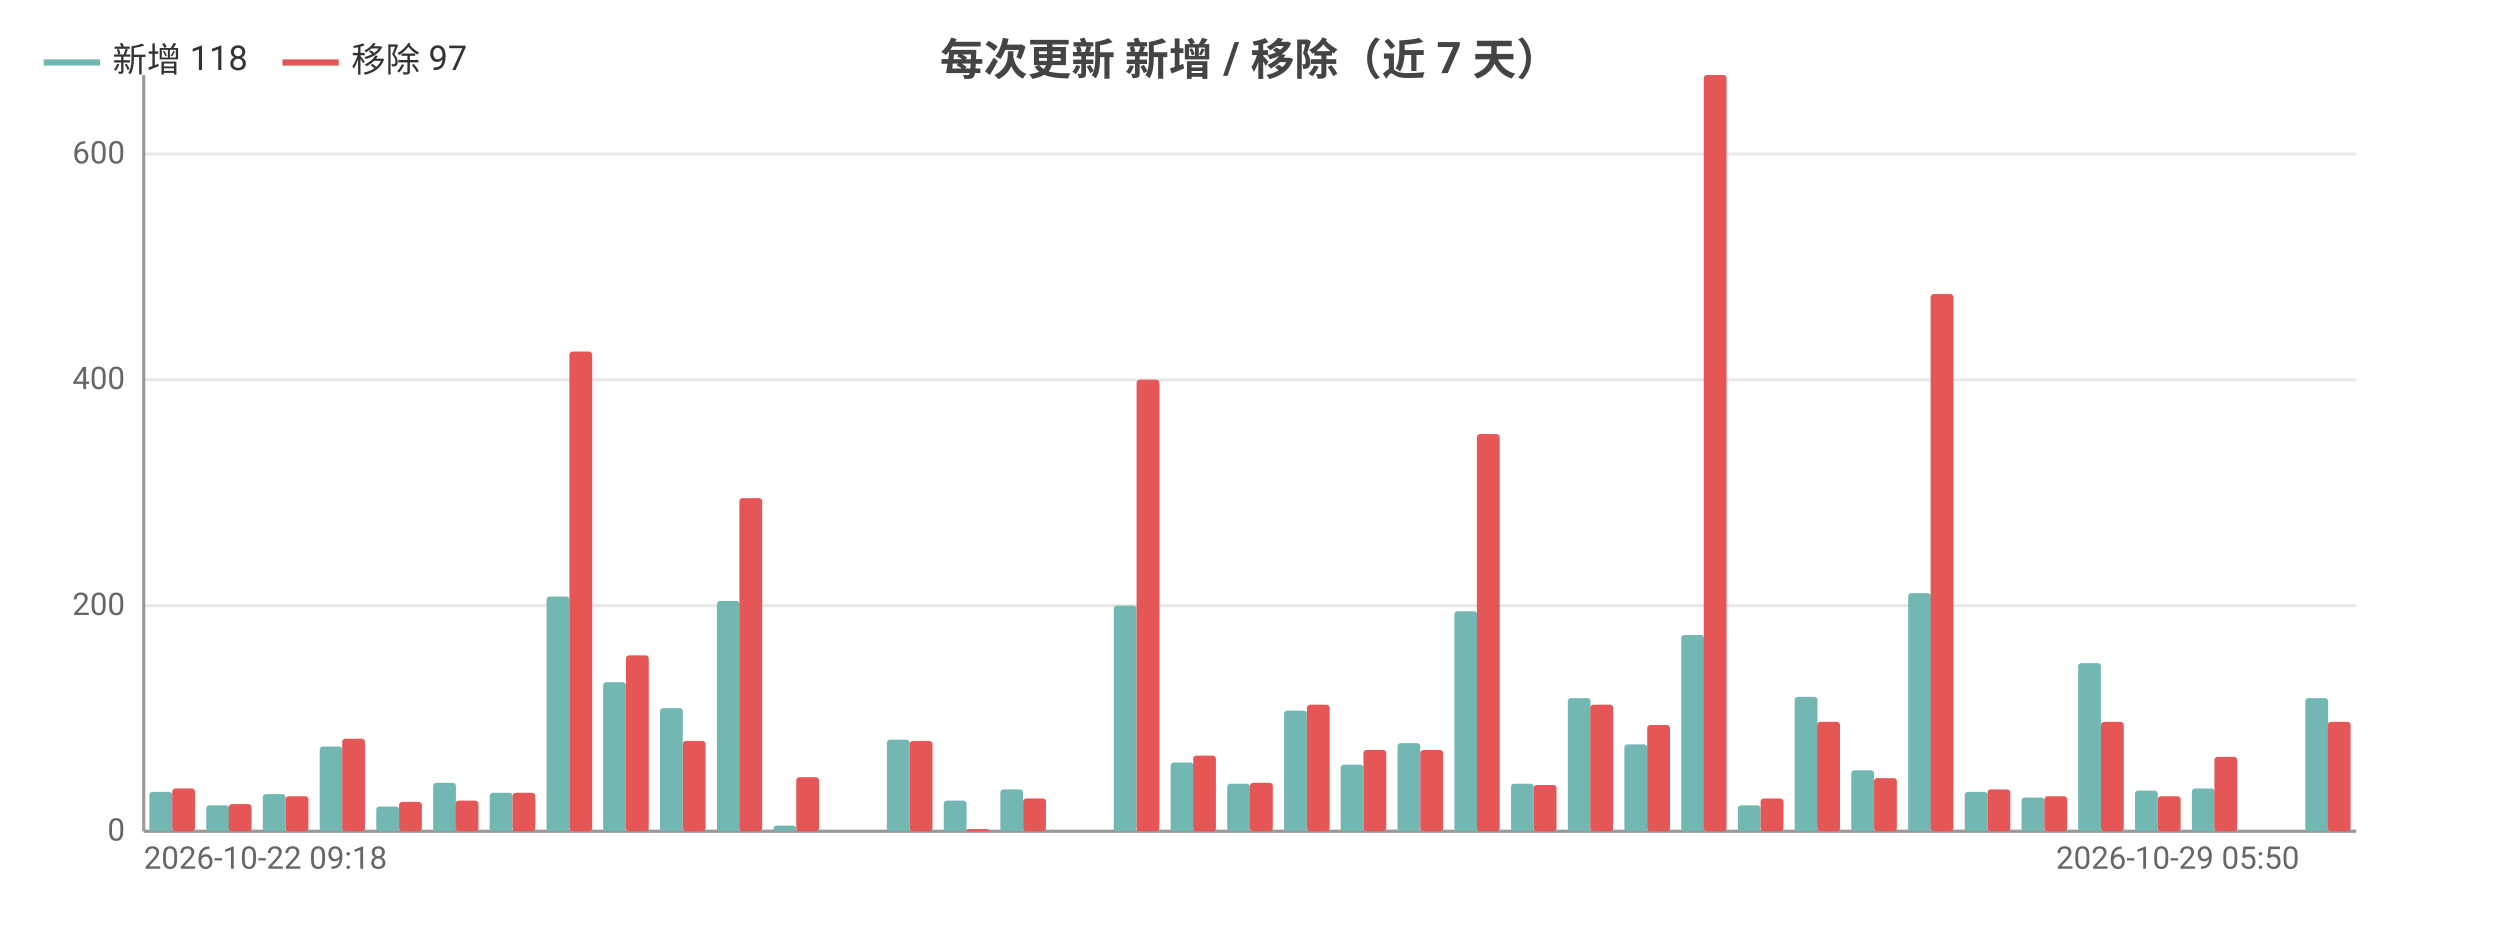
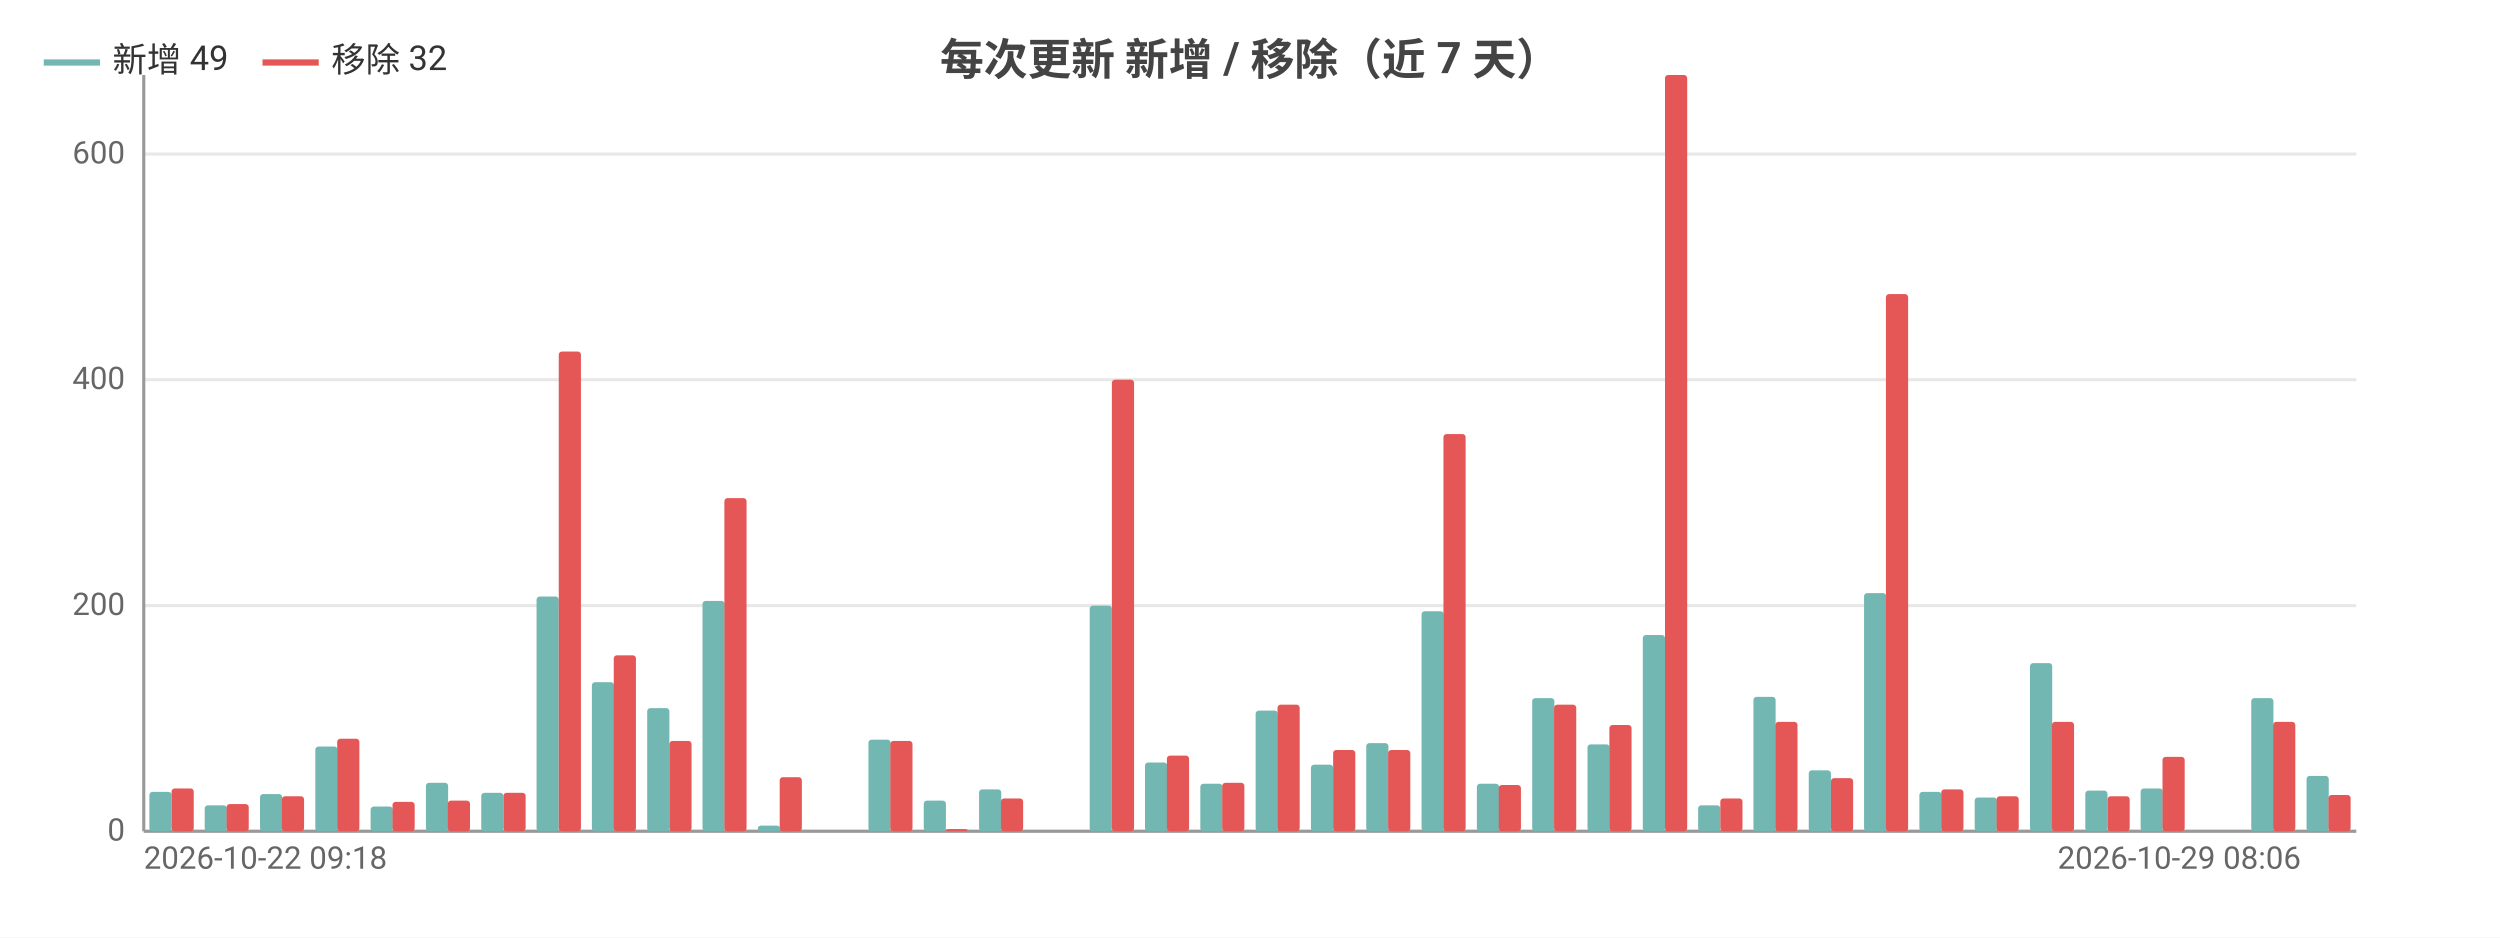
<svg xmlns="http://www.w3.org/2000/svg" width="800" height="300" viewBox="0 0 800 300">
  <rect width="800" height="300" fill="#ffffff" />
  <style>text{font-family:system-ui,-apple-system,'Segoe UI',Roboto,'PingFang SC','Microsoft YaHei','Noto Sans CJK SC',sans-serif}.g{stroke:#e8e8e8;stroke-width:1}.a{stroke:#999;stroke-width:1}.t{font-size:10px;fill:#666}.m{font-size:10px;text-anchor:middle;fill:#666}.e{font-size:10px;text-anchor:end;fill:#666}.l{font-size:11px;fill:#333}.tt{font-size:14px;font-weight:600;text-anchor:middle;fill:#444}.em{font-size:13px;text-anchor:middle;fill:#999}</style>
  <text class="tt" x="400.0" y="24">每次更新 新增 / 移除（近 7 天）</text>
  <line class="g" x1="46" y1="266" x2="754" y2="266" />
  <text class="e" x="40" y="269">0</text>
  <line class="g" x1="46" y1="193.8" x2="754" y2="193.8" />
  <text class="e" x="40" y="196.8">200</text>
  <line class="g" x1="46" y1="121.5" x2="754" y2="121.5" />
  <text class="e" x="40" y="124.5">400</text>
  <line class="g" x1="46" y1="49.3" x2="754" y2="49.3" />
  <text class="e" x="40" y="52.3">600</text>
  <line class="a" x1="46" y1="24" x2="46" y2="266" />
  <line class="a" x1="46" y1="266" x2="754" y2="266" />
-   <rect x="47.8" y="253.4" width="7.3" height="12.6" fill="#72b7b2" rx="1" />
-   <rect x="55.1" y="252.3" width="7.3" height="13.7" fill="#e45756" rx="1" />
-   <rect x="66.0" y="257.7" width="7.3" height="8.3" fill="#72b7b2" rx="1" />
-   <rect x="73.2" y="257.3" width="7.3" height="8.7" fill="#e45756" rx="1" />
-   <rect x="84.1" y="254.1" width="7.3" height="11.9" fill="#72b7b2" rx="1" />
-   <rect x="91.4" y="254.8" width="7.3" height="11.2" fill="#e45756" rx="1" />
-   <rect x="102.3" y="238.9" width="7.3" height="27.1" fill="#72b7b2" rx="1" />
-   <rect x="109.5" y="236.4" width="7.3" height="29.6" fill="#e45756" rx="1" />
-   <rect x="120.4" y="258.1" width="7.3" height="7.9" fill="#72b7b2" rx="1" />
-   <rect x="127.7" y="256.6" width="7.3" height="9.4" fill="#e45756" rx="1" />
-   <rect x="138.6" y="250.5" width="7.3" height="15.5" fill="#72b7b2" rx="1" />
-   <rect x="145.8" y="256.2" width="7.3" height="9.8" fill="#e45756" rx="1" />
-   <rect x="156.7" y="253.7" width="7.3" height="12.3" fill="#72b7b2" rx="1" />
-   <rect x="164" y="253.7" width="7.3" height="12.3" fill="#e45756" rx="1" />
-   <rect x="174.9" y="190.9" width="7.3" height="75.1" fill="#72b7b2" rx="1" />
-   <rect x="182.2" y="112.5" width="7.3" height="153.5" fill="#e45756" rx="1" />
-   <rect x="193.0" y="218.3" width="7.3" height="47.7" fill="#72b7b2" rx="1" />
-   <rect x="200.3" y="209.7" width="7.3" height="56.3" fill="#e45756" rx="1" />
-   <rect x="211.2" y="226.6" width="7.3" height="39.4" fill="#72b7b2" rx="1" />
-   <rect x="218.5" y="237.1" width="7.3" height="28.9" fill="#e45756" rx="1" />
-   <rect x="229.4" y="192.3" width="7.3" height="73.7" fill="#72b7b2" rx="1" />
-   <rect x="236.6" y="159.4" width="7.3" height="106.6" fill="#e45756" rx="1" />
-   <rect x="247.5" y="264.2" width="7.3" height="1.8" fill="#72b7b2" rx="1" />
-   <rect x="254.8" y="248.7" width="7.3" height="17.3" fill="#e45756" rx="1" />
-   <rect x="265.7" y="266" width="7.3" height="0" fill="#72b7b2" rx="1" />
-   <rect x="272.9" y="266" width="7.3" height="0" fill="#e45756" rx="1" />
-   <rect x="283.8" y="236.7" width="7.3" height="29.3" fill="#72b7b2" rx="1" />
-   <rect x="291.1" y="237.1" width="7.3" height="28.9" fill="#e45756" rx="1" />
-   <rect x="302.0" y="256.2" width="7.3" height="9.8" fill="#72b7b2" rx="1" />
-   <rect x="309.2" y="265.3" width="7.3" height="0.7" fill="#e45756" rx="1" />
-   <rect x="320.1" y="252.6" width="7.3" height="13.4" fill="#72b7b2" rx="1" />
-   <rect x="327.4" y="255.5" width="7.3" height="10.5" fill="#e45756" rx="1" />
-   <rect x="338.3" y="266" width="7.3" height="0" fill="#72b7b2" rx="1" />
-   <rect x="345.5" y="266" width="7.3" height="0" fill="#e45756" rx="1" />
-   <rect x="356.4" y="193.8" width="7.3" height="72.2" fill="#72b7b2" rx="1" />
-   <rect x="363.7" y="121.5" width="7.3" height="144.5" fill="#e45756" rx="1" />
-   <rect x="374.6" y="244.0" width="7.3" height="22.0" fill="#72b7b2" rx="1" />
-   <rect x="381.8" y="241.8" width="7.3" height="24.2" fill="#e45756" rx="1" />
-   <rect x="392.7" y="250.8" width="7.3" height="15.2" fill="#72b7b2" rx="1" />
-   <rect x="400" y="250.5" width="7.3" height="15.5" fill="#e45756" rx="1" />
-   <rect x="410.9" y="227.4" width="7.3" height="38.6" fill="#72b7b2" rx="1" />
-   <rect x="418.2" y="225.5" width="7.3" height="40.5" fill="#e45756" rx="1" />
-   <rect x="429.0" y="244.7" width="7.3" height="21.3" fill="#72b7b2" rx="1" />
-   <rect x="436.3" y="240.0" width="7.3" height="26.0" fill="#e45756" rx="1" />
-   <rect x="447.2" y="237.8" width="7.3" height="28.2" fill="#72b7b2" rx="1" />
-   <rect x="454.5" y="240.0" width="7.3" height="26.0" fill="#e45756" rx="1" />
-   <rect x="465.4" y="195.6" width="7.3" height="70.4" fill="#72b7b2" rx="1" />
-   <rect x="472.6" y="138.9" width="7.3" height="127.1" fill="#e45756" rx="1" />
-   <rect x="483.5" y="250.8" width="7.3" height="15.2" fill="#72b7b2" rx="1" />
-   <rect x="490.8" y="251.2" width="7.3" height="14.8" fill="#e45756" rx="1" />
-   <rect x="501.7" y="223.4" width="7.3" height="42.6" fill="#72b7b2" rx="1" />
-   <rect x="508.9" y="225.5" width="7.3" height="40.5" fill="#e45756" rx="1" />
-   <rect x="519.8" y="238.2" width="7.3" height="27.8" fill="#72b7b2" rx="1" />
-   <rect x="527.1" y="232.0" width="7.3" height="34.0" fill="#e45756" rx="1" />
-   <rect x="538.0" y="203.2" width="7.3" height="62.8" fill="#72b7b2" rx="1" />
-   <rect x="545.2" y="24" width="7.3" height="242" fill="#e45756" rx="1" />
-   <rect x="556.1" y="257.7" width="7.3" height="8.3" fill="#72b7b2" rx="1" />
-   <rect x="563.4" y="255.5" width="7.3" height="10.5" fill="#e45756" rx="1" />
-   <rect x="574.3" y="223.0" width="7.3" height="43.0" fill="#72b7b2" rx="1" />
-   <rect x="581.5" y="231.0" width="7.3" height="35.0" fill="#e45756" rx="1" />
-   <rect x="592.4" y="246.5" width="7.3" height="19.5" fill="#72b7b2" rx="1" />
-   <rect x="599.7" y="249.0" width="7.3" height="17.0" fill="#e45756" rx="1" />
-   <rect x="610.6" y="189.8" width="7.3" height="76.2" fill="#72b7b2" rx="1" />
-   <rect x="617.8" y="94.1" width="7.3" height="171.9" fill="#e45756" rx="1" />
-   <rect x="628.7" y="253.4" width="7.3" height="12.6" fill="#72b7b2" rx="1" />
-   <rect x="636" y="252.6" width="7.3" height="13.4" fill="#e45756" rx="1" />
-   <rect x="646.9" y="255.2" width="7.3" height="10.8" fill="#72b7b2" rx="1" />
-   <rect x="654.2" y="254.8" width="7.3" height="11.2" fill="#e45756" rx="1" />
-   <rect x="665.0" y="212.2" width="7.3" height="53.8" fill="#72b7b2" rx="1" />
-   <rect x="672.3" y="231.0" width="7.3" height="35.0" fill="#e45756" rx="1" />
-   <rect x="683.2" y="253.0" width="7.3" height="13.0" fill="#72b7b2" rx="1" />
-   <rect x="690.5" y="254.8" width="7.3" height="11.2" fill="#e45756" rx="1" />
-   <rect x="701.4" y="252.3" width="7.3" height="13.7" fill="#72b7b2" rx="1" />
-   <rect x="708.6" y="242.2" width="7.3" height="23.8" fill="#e45756" rx="1" />
-   <rect x="719.5" y="266" width="7.3" height="0" fill="#72b7b2" rx="1" />
-   <rect x="726.8" y="266" width="7.3" height="0" fill="#e45756" rx="1" />
-   <rect x="737.7" y="223.4" width="7.3" height="42.6" fill="#72b7b2" rx="1" />
-   <rect x="744.9" y="231.0" width="7.3" height="35.0" fill="#e45756" rx="1" />
+   <rect x="47.8" y="253.4" width="7.1" height="12.6" fill="#72b7b2" rx="1" />
+   <rect x="54.9" y="252.3" width="7.1" height="13.7" fill="#e45756" rx="1" />
+   <rect x="65.5" y="257.7" width="7.1" height="8.3" fill="#72b7b2" rx="1" />
+   <rect x="72.5" y="257.3" width="7.1" height="8.7" fill="#e45756" rx="1" />
+   <rect x="83.2" y="254.1" width="7.1" height="11.9" fill="#72b7b2" rx="1" />
+   <rect x="90.2" y="254.8" width="7.1" height="11.2" fill="#e45756" rx="1" />
+   <rect x="100.9" y="238.9" width="7.1" height="27.1" fill="#72b7b2" rx="1" />
+   <rect x="107.9" y="236.4" width="7.1" height="29.6" fill="#e45756" rx="1" />
+   <rect x="118.6" y="258.1" width="7.1" height="7.9" fill="#72b7b2" rx="1" />
+   <rect x="125.6" y="256.6" width="7.1" height="9.4" fill="#e45756" rx="1" />
+   <rect x="136.3" y="250.5" width="7.1" height="15.5" fill="#72b7b2" rx="1" />
+   <rect x="143.3" y="256.2" width="7.1" height="9.8" fill="#e45756" rx="1" />
+   <rect x="154.0" y="253.7" width="7.1" height="12.3" fill="#72b7b2" rx="1" />
+   <rect x="161.1" y="253.7" width="7.1" height="12.3" fill="#e45756" rx="1" />
+   <rect x="171.7" y="190.9" width="7.1" height="75.1" fill="#72b7b2" rx="1" />
+   <rect x="178.8" y="112.5" width="7.1" height="153.5" fill="#e45756" rx="1" />
+   <rect x="189.4" y="218.3" width="7.1" height="47.7" fill="#72b7b2" rx="1" />
+   <rect x="196.4" y="209.7" width="7.1" height="56.3" fill="#e45756" rx="1" />
+   <rect x="207.1" y="226.6" width="7.1" height="39.4" fill="#72b7b2" rx="1" />
+   <rect x="214.2" y="237.1" width="7.1" height="28.9" fill="#e45756" rx="1" />
+   <rect x="224.8" y="192.3" width="7.1" height="73.7" fill="#72b7b2" rx="1" />
+   <rect x="231.8" y="159.4" width="7.1" height="106.6" fill="#e45756" rx="1" />
+   <rect x="242.5" y="264.2" width="7.1" height="1.8" fill="#72b7b2" rx="1" />
+   <rect x="249.5" y="248.7" width="7.1" height="17.3" fill="#e45756" rx="1" />
+   <rect x="260.2" y="266" width="7.1" height="0" fill="#72b7b2" rx="1" />
+   <rect x="267.2" y="266" width="7.1" height="0" fill="#e45756" rx="1" />
+   <rect x="277.9" y="236.7" width="7.1" height="29.3" fill="#72b7b2" rx="1" />
+   <rect x="284.9" y="237.1" width="7.1" height="28.9" fill="#e45756" rx="1" />
+   <rect x="295.6" y="256.2" width="7.1" height="9.8" fill="#72b7b2" rx="1" />
+   <rect x="302.6" y="265.3" width="7.1" height="0.7" fill="#e45756" rx="1" />
+   <rect x="313.3" y="252.6" width="7.1" height="13.4" fill="#72b7b2" rx="1" />
+   <rect x="320.3" y="255.5" width="7.1" height="10.5" fill="#e45756" rx="1" />
+   <rect x="331.0" y="266" width="7.1" height="0" fill="#72b7b2" rx="1" />
+   <rect x="338.1" y="266" width="7.1" height="0" fill="#e45756" rx="1" />
+   <rect x="348.7" y="193.8" width="7.1" height="72.2" fill="#72b7b2" rx="1" />
+   <rect x="355.8" y="121.5" width="7.1" height="144.5" fill="#e45756" rx="1" />
+   <rect x="366.4" y="244.0" width="7.1" height="22.0" fill="#72b7b2" rx="1" />
+   <rect x="373.4" y="241.8" width="7.1" height="24.2" fill="#e45756" rx="1" />
+   <rect x="384.1" y="250.8" width="7.1" height="15.2" fill="#72b7b2" rx="1" />
+   <rect x="391.1" y="250.5" width="7.1" height="15.5" fill="#e45756" rx="1" />
+   <rect x="401.8" y="227.4" width="7.1" height="38.6" fill="#72b7b2" rx="1" />
+   <rect x="408.8" y="225.5" width="7.1" height="40.5" fill="#e45756" rx="1" />
+   <rect x="419.5" y="244.7" width="7.1" height="21.3" fill="#72b7b2" rx="1" />
+   <rect x="426.6" y="240.0" width="7.1" height="26.0" fill="#e45756" rx="1" />
+   <rect x="437.2" y="237.8" width="7.1" height="28.2" fill="#72b7b2" rx="1" />
+   <rect x="444.2" y="240.0" width="7.1" height="26.0" fill="#e45756" rx="1" />
+   <rect x="454.9" y="195.6" width="7.1" height="70.4" fill="#72b7b2" rx="1" />
+   <rect x="461.9" y="138.9" width="7.1" height="127.1" fill="#e45756" rx="1" />
+   <rect x="472.6" y="250.8" width="7.1" height="15.2" fill="#72b7b2" rx="1" />
+   <rect x="479.6" y="251.2" width="7.1" height="14.8" fill="#e45756" rx="1" />
+   <rect x="490.3" y="223.4" width="7.1" height="42.6" fill="#72b7b2" rx="1" />
+   <rect x="497.3" y="225.5" width="7.1" height="40.5" fill="#e45756" rx="1" />
+   <rect x="508.0" y="238.2" width="7.1" height="27.8" fill="#72b7b2" rx="1" />
+   <rect x="515.0" y="232.0" width="7.1" height="34.0" fill="#e45756" rx="1" />
+   <rect x="525.7" y="203.2" width="7.1" height="62.8" fill="#72b7b2" rx="1" />
+   <rect x="532.8" y="24" width="7.1" height="242" fill="#e45756" rx="1" />
+   <rect x="543.4" y="257.7" width="7.1" height="8.3" fill="#72b7b2" rx="1" />
+   <rect x="550.5" y="255.5" width="7.1" height="10.5" fill="#e45756" rx="1" />
+   <rect x="561.1" y="223.0" width="7.1" height="43.0" fill="#72b7b2" rx="1" />
+   <rect x="568.1" y="231.0" width="7.1" height="35.0" fill="#e45756" rx="1" />
+   <rect x="578.8" y="246.5" width="7.1" height="19.5" fill="#72b7b2" rx="1" />
+   <rect x="585.9" y="249.0" width="7.1" height="17.0" fill="#e45756" rx="1" />
+   <rect x="596.5" y="189.8" width="7.1" height="76.2" fill="#72b7b2" rx="1" />
+   <rect x="603.5" y="94.1" width="7.1" height="171.9" fill="#e45756" rx="1" />
+   <rect x="614.2" y="253.4" width="7.1" height="12.6" fill="#72b7b2" rx="1" />
+   <rect x="621.2" y="252.6" width="7.1" height="13.4" fill="#e45756" rx="1" />
+   <rect x="631.9" y="255.2" width="7.1" height="10.8" fill="#72b7b2" rx="1" />
+   <rect x="638.9" y="254.8" width="7.1" height="11.2" fill="#e45756" rx="1" />
+   <rect x="649.6" y="212.2" width="7.1" height="53.8" fill="#72b7b2" rx="1" />
+   <rect x="656.6" y="231.0" width="7.1" height="35.0" fill="#e45756" rx="1" />
+   <rect x="667.3" y="253.0" width="7.1" height="13.0" fill="#72b7b2" rx="1" />
+   <rect x="674.4" y="254.8" width="7.1" height="11.2" fill="#e45756" rx="1" />
+   <rect x="685.0" y="252.3" width="7.1" height="13.7" fill="#72b7b2" rx="1" />
+   <rect x="692.0" y="242.2" width="7.1" height="23.8" fill="#e45756" rx="1" />
+   <rect x="702.7" y="266" width="7.1" height="0" fill="#72b7b2" rx="1" />
+   <rect x="709.8" y="266" width="7.1" height="0" fill="#e45756" rx="1" />
+   <rect x="720.4" y="223.4" width="7.1" height="42.6" fill="#72b7b2" rx="1" />
+   <rect x="727.4" y="231.0" width="7.1" height="35.0" fill="#e45756" rx="1" />
+   <rect x="738.1" y="248.3" width="7.1" height="17.7" fill="#72b7b2" rx="1" />
+   <rect x="745.1" y="254.4" width="7.1" height="11.6" fill="#e45756" rx="1" />
  <text class="t" x="46" y="278">2026-10-22 09:18</text>
-   <text class="e" x="735.8" y="278">2026-10-29 05:50</text>
+   <text class="e" x="736.3" y="278">2026-10-29 08:06</text>
  <line x1="14" y1="20" x2="32" y2="20" stroke="#72b7b2" stroke-width="2" />
-   <text class="l" x="36" y="23">新增 118</text>
-   <line x1="90.4" y1="20" x2="108.4" y2="20" stroke="#e45756" stroke-width="2" />
-   <text class="l" x="112.4" y="23">移除 97</text>
+   <text class="l" x="36" y="23">新增 49</text>
+   <line x1="84.0" y1="20" x2="102.0" y2="20" stroke="#e45756" stroke-width="2" />
+   <text class="l" x="106.0" y="23">移除 32</text>
</svg>
